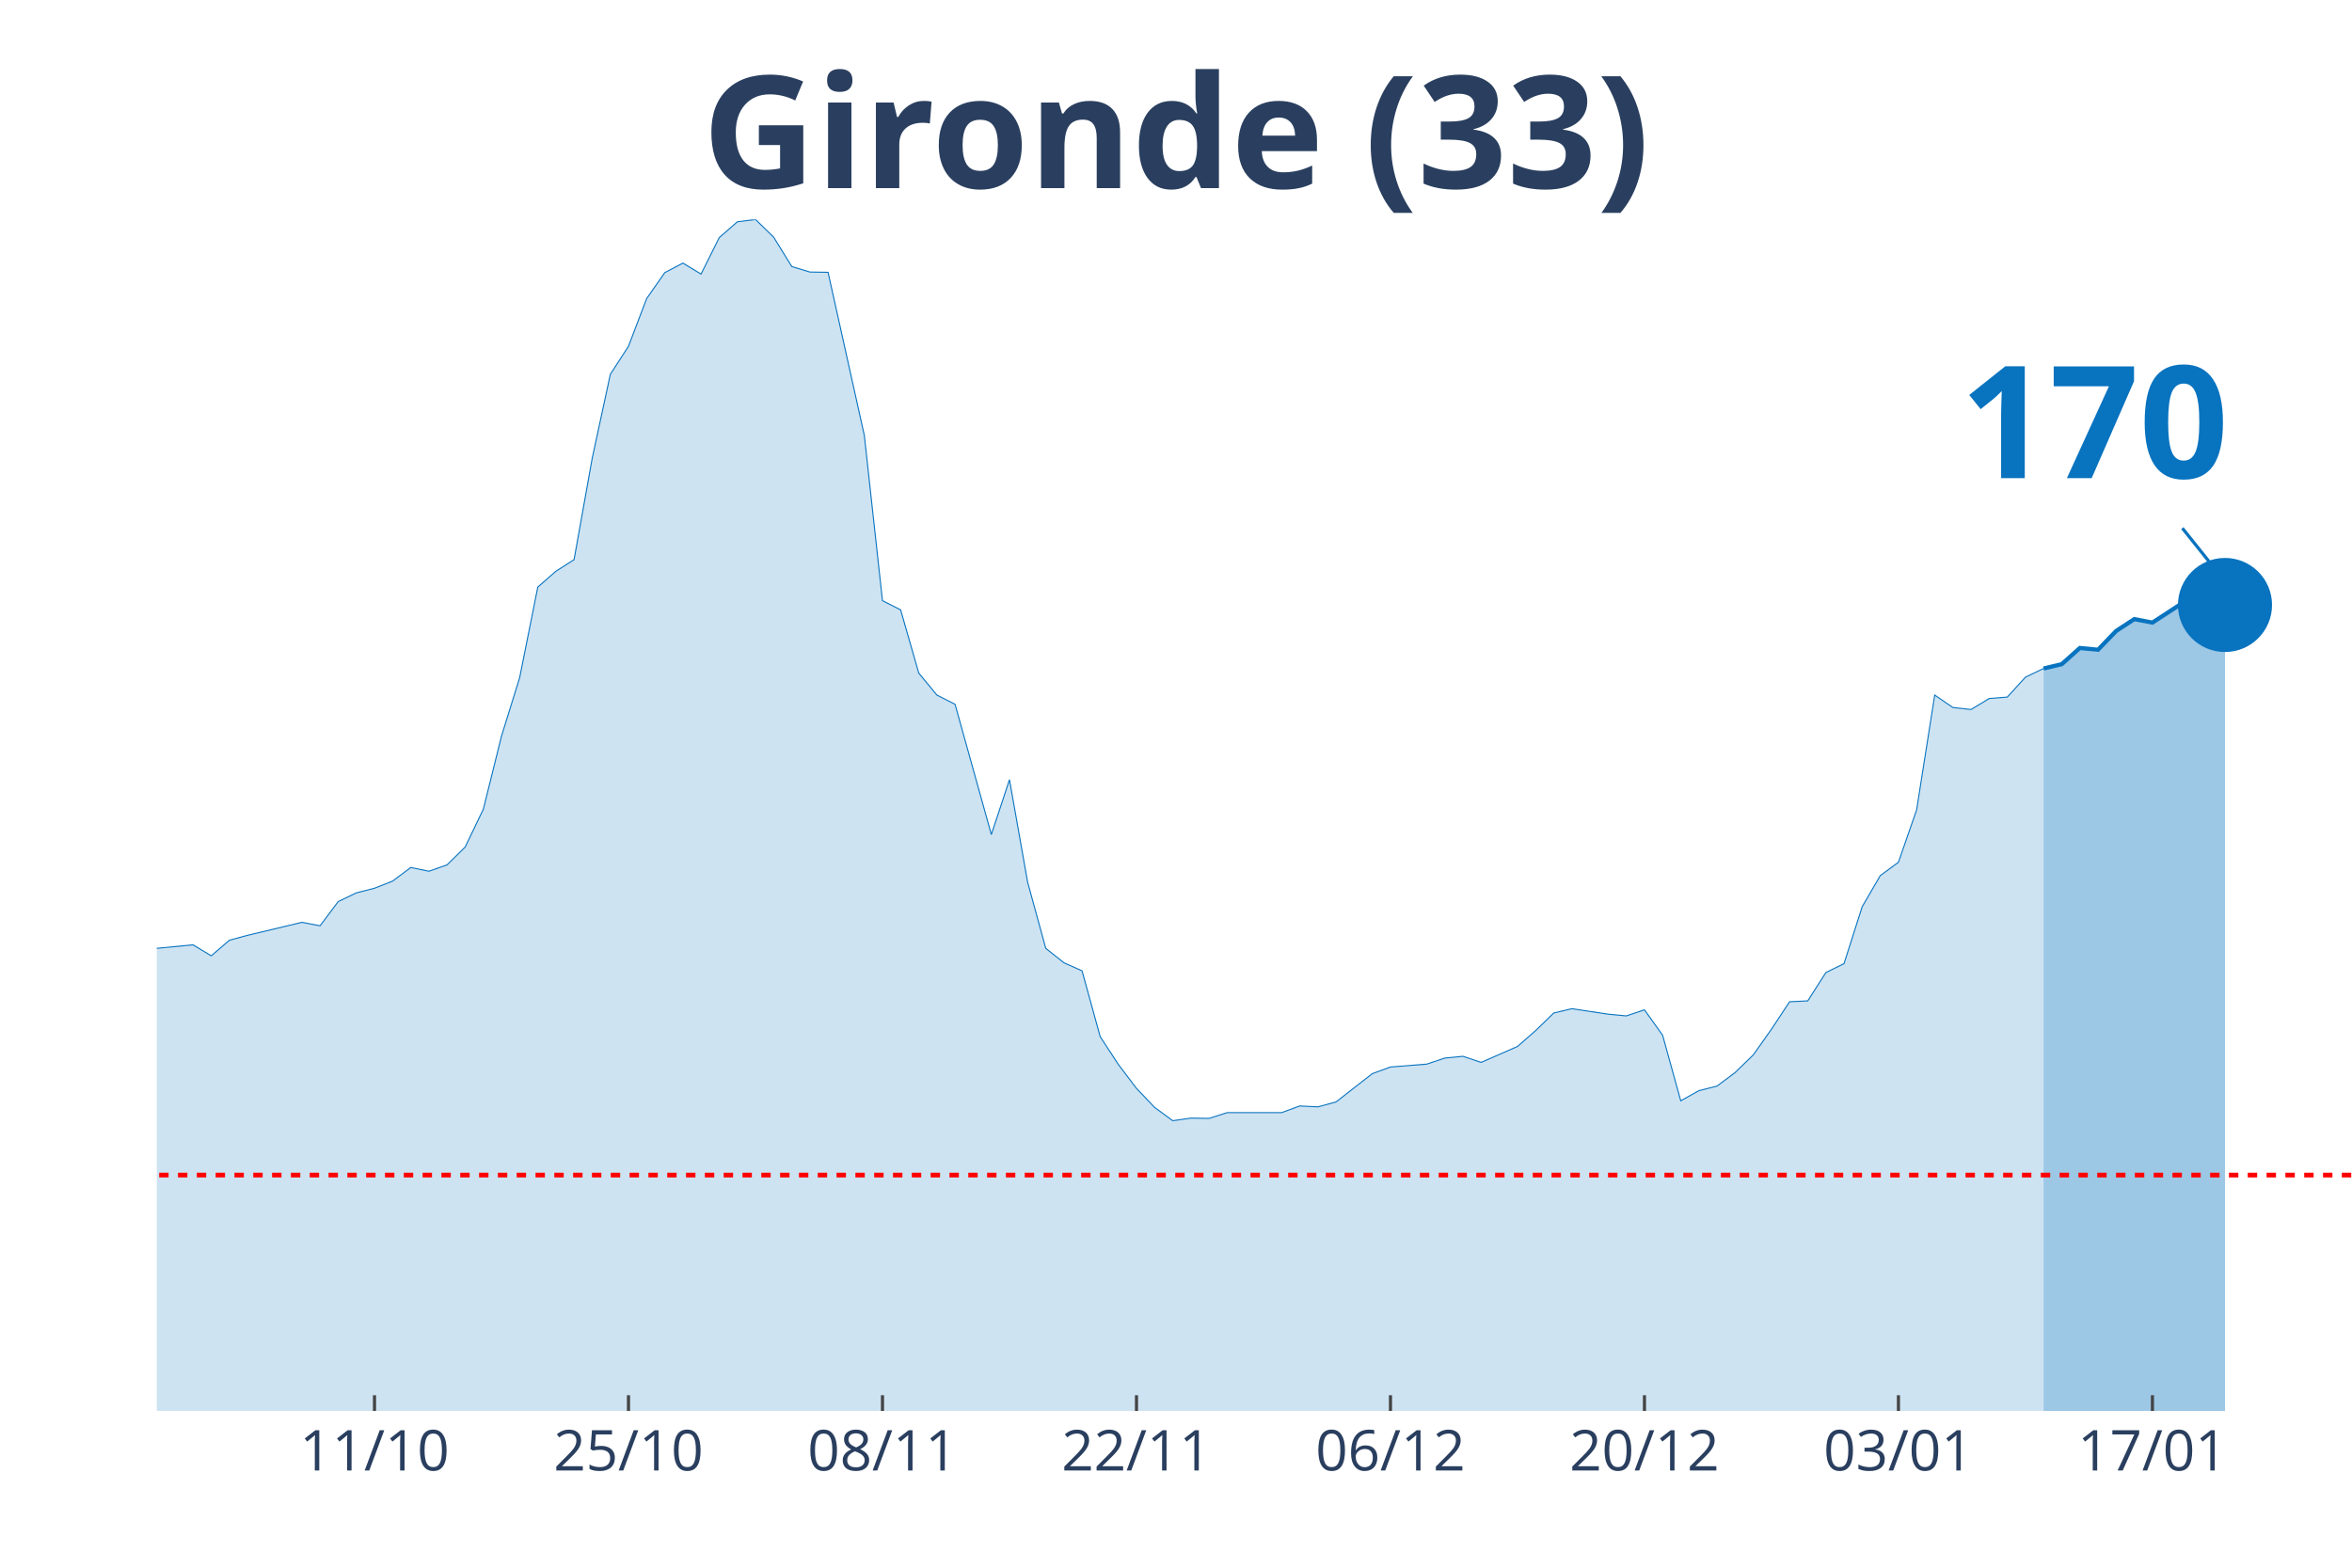
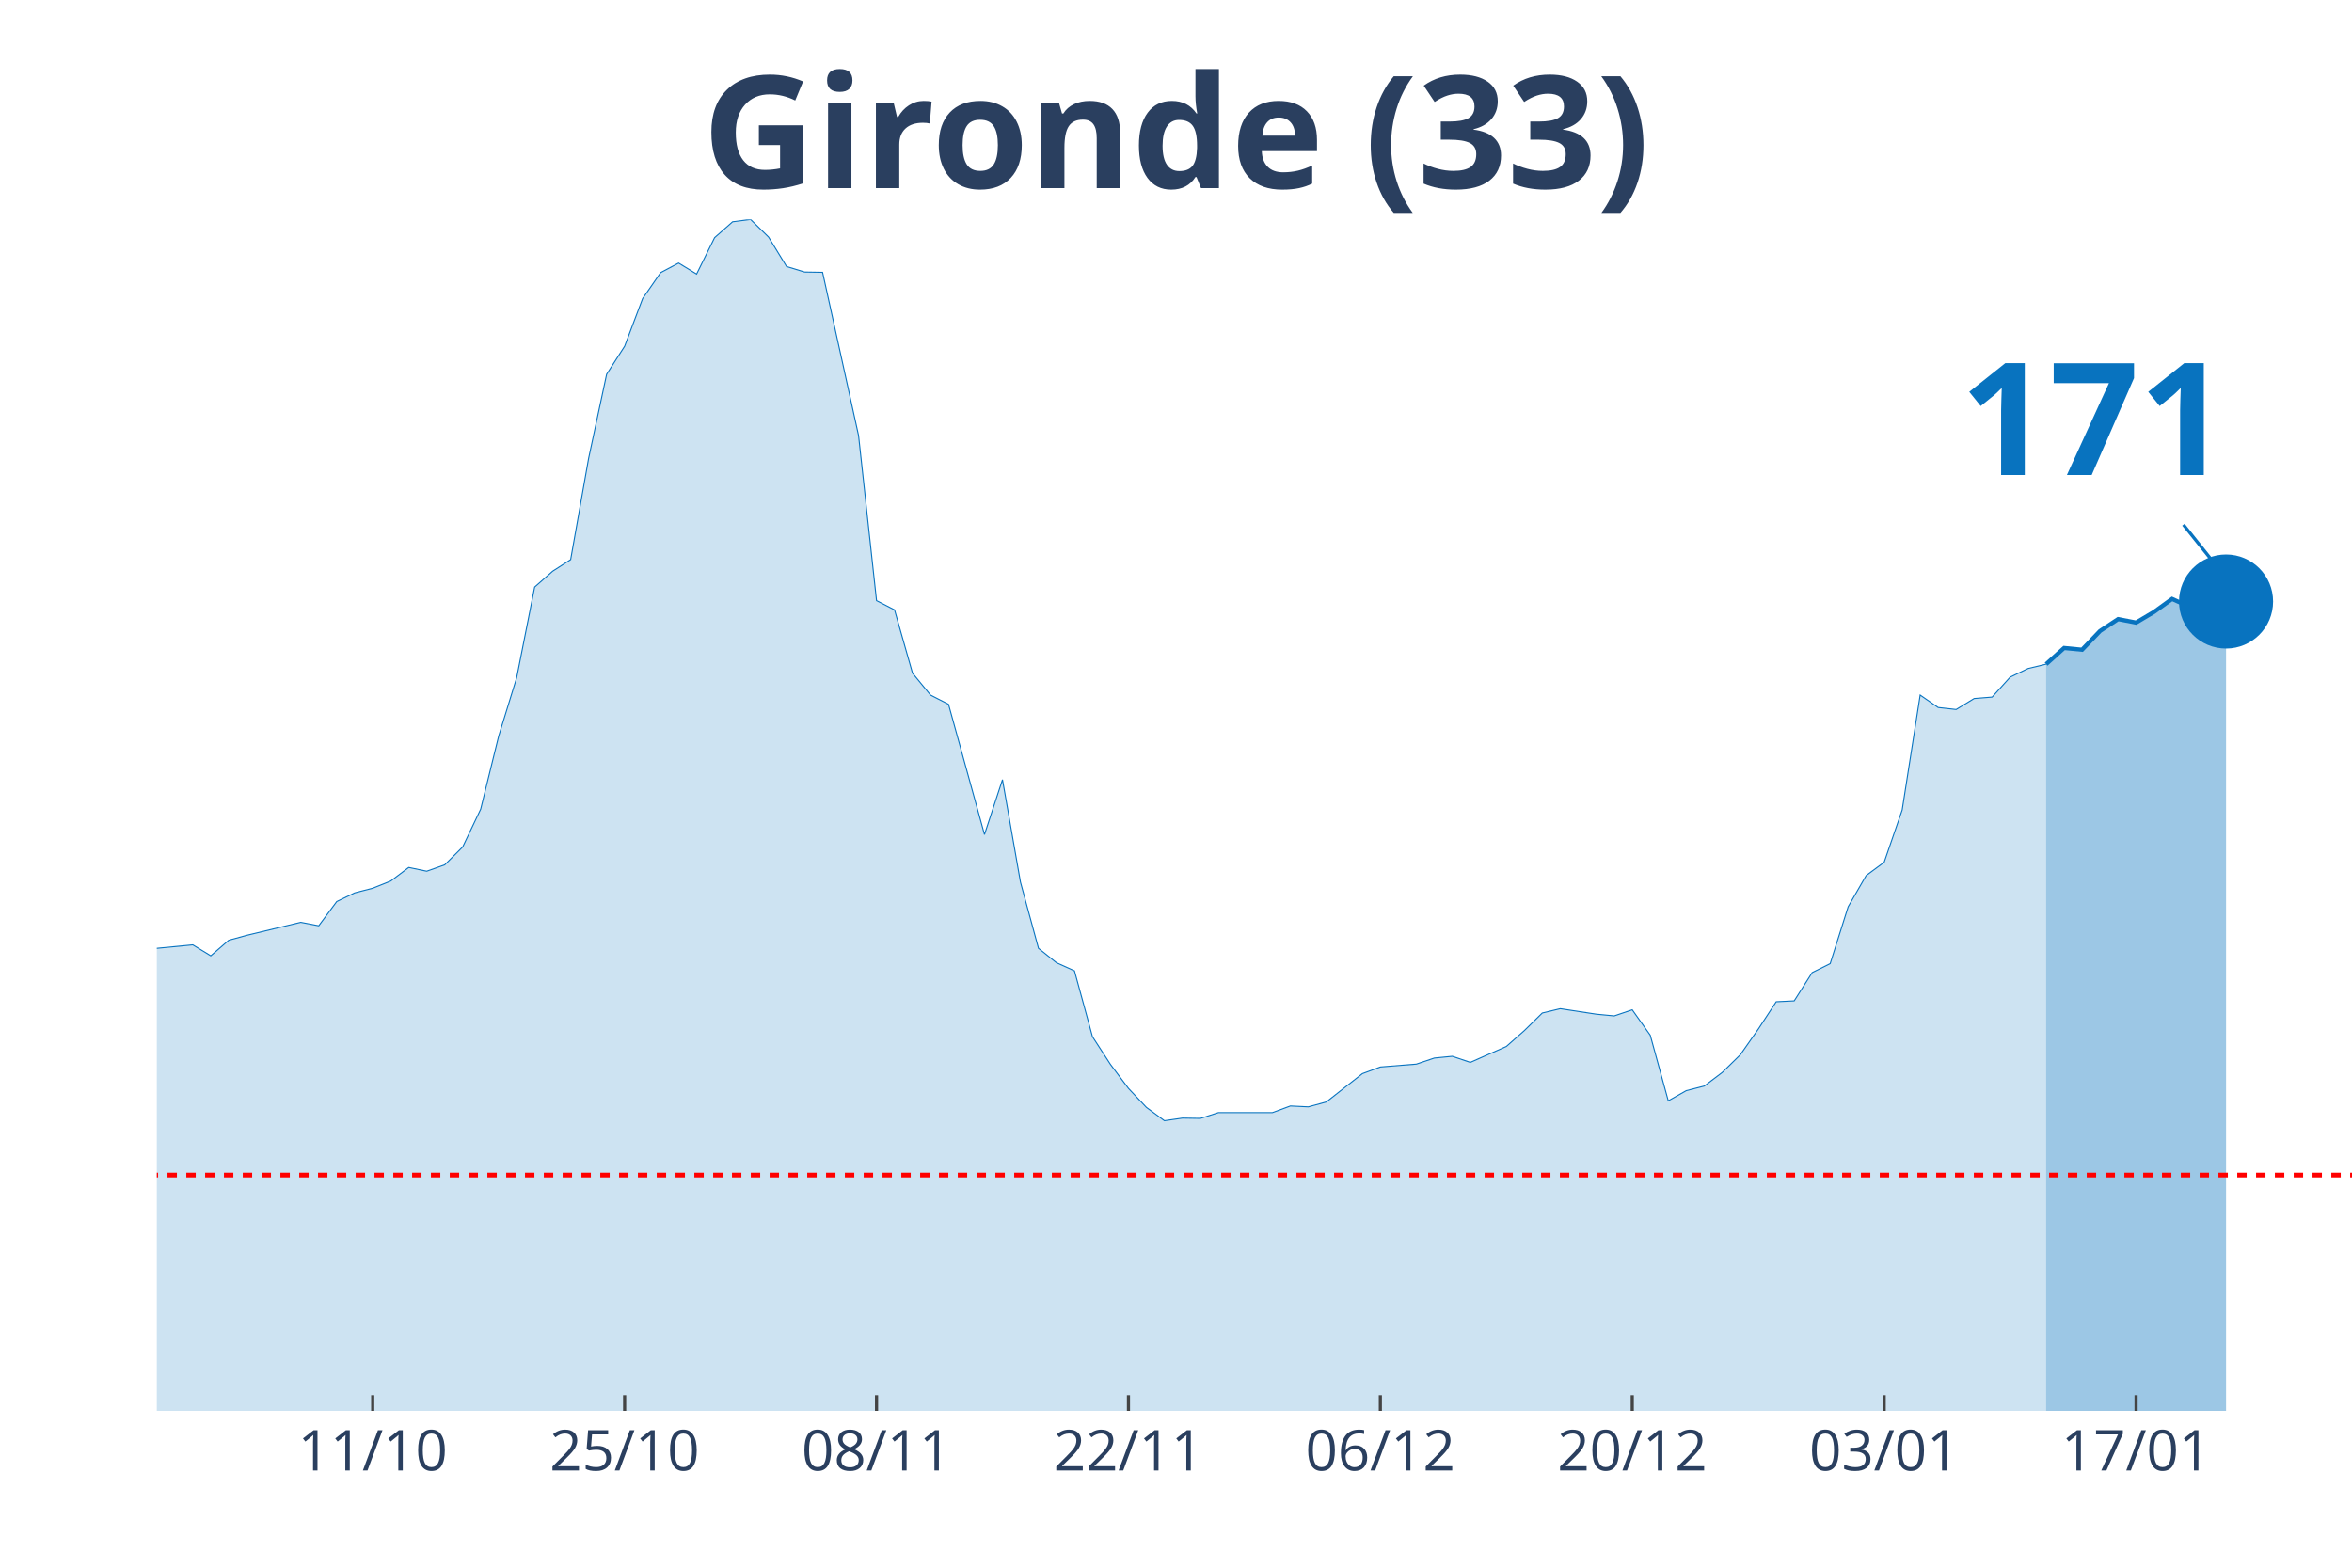
<svg xmlns="http://www.w3.org/2000/svg" class="main-svg" width="1125" height="750" style="" viewBox="0 0 750 500">
  <rect x="0" y="0" width="750" height="500" style="fill: rgb(0, 0, 0); fill-opacity: 0;" />
-   <defs id="defs-2b6d1e">
+   <defs id="defs-801cb3">
    <g class="clips">
-       <clipPath id="clip2b6d1exyplot" class="plotclip">
+       <clipPath id="clip801cb3xyplot" class="plotclip">
        <rect width="700" height="380" />
      </clipPath>
-       <clipPath class="axesclip" id="clip2b6d1ex">
+       <clipPath class="axesclip" id="clip801cb3x">
        <rect x="50" y="0" width="700" height="500" />
      </clipPath>
-       <clipPath class="axesclip" id="clip2b6d1ey">
+       <clipPath class="axesclip" id="clip801cb3y">
        <rect x="0" y="70" width="750" height="380" />
      </clipPath>
-       <clipPath class="axesclip" id="clip2b6d1exy">
+       <clipPath class="axesclip" id="clip801cb3xy">
        <rect x="50" y="70" width="700" height="380" />
      </clipPath>
    </g>
    <g class="gradients" />
  </defs>
  <g class="bglayer">
    <rect class="bg" x="50" y="70" width="700" height="380" style="fill: rgb(0, 0, 0); fill-opacity: 0; stroke-width: 0;" />
  </g>
  <g class="layer-below">
    <g class="imagelayer" />
    <g class="shapelayer" />
  </g>
  <g class="cartesianlayer">
    <g class="subplot xy">
      <g class="layer-subplot">
        <g class="shapelayer" />
        <g class="imagelayer" />
      </g>
      <g class="gridlayer">
        <g class="x">
-           <path class="xgrid crisp" transform="translate(119.42,0)" d="M0,70v380" style="stroke: rgb(255, 255, 255); stroke-opacity: 1; stroke-width: 1px;" />
-           <path class="xgrid crisp" transform="translate(200.41,0)" d="M0,70v380" style="stroke: rgb(255, 255, 255); stroke-opacity: 1; stroke-width: 1px;" />
-           <path class="xgrid crisp" transform="translate(281.4,0)" d="M0,70v380" style="stroke: rgb(255, 255, 255); stroke-opacity: 1; stroke-width: 1px;" />
-           <path class="xgrid crisp" transform="translate(362.4,0)" d="M0,70v380" style="stroke: rgb(255, 255, 255); stroke-opacity: 1; stroke-width: 1px;" />
-           <path class="xgrid crisp" transform="translate(443.39,0)" d="M0,70v380" style="stroke: rgb(255, 255, 255); stroke-opacity: 1; stroke-width: 1px;" />
-           <path class="xgrid crisp" transform="translate(524.38,0)" d="M0,70v380" style="stroke: rgb(255, 255, 255); stroke-opacity: 1; stroke-width: 1px;" />
-           <path class="xgrid crisp" transform="translate(605.37,0)" d="M0,70v380" style="stroke: rgb(255, 255, 255); stroke-opacity: 1; stroke-width: 1px;" />
-           <path class="xgrid crisp" transform="translate(686.36,0)" d="M0,70v380" style="stroke: rgb(255, 255, 255); stroke-opacity: 1; stroke-width: 1px;" />
+           <path class="xgrid crisp" transform="translate(118.85,0)" d="M0,70v380" style="stroke: rgb(255, 255, 255); stroke-opacity: 1; stroke-width: 1px;" />
+           <path class="xgrid crisp" transform="translate(199.18,0)" d="M0,70v380" style="stroke: rgb(255, 255, 255); stroke-opacity: 1; stroke-width: 1px;" />
+           <path class="xgrid crisp" transform="translate(279.51,0)" d="M0,70v380" style="stroke: rgb(255, 255, 255); stroke-opacity: 1; stroke-width: 1px;" />
+           <path class="xgrid crisp" transform="translate(359.84,0)" d="M0,70v380" style="stroke: rgb(255, 255, 255); stroke-opacity: 1; stroke-width: 1px;" />
+           <path class="xgrid crisp" transform="translate(440.16,0)" d="M0,70v380" style="stroke: rgb(255, 255, 255); stroke-opacity: 1; stroke-width: 1px;" />
+           <path class="xgrid crisp" transform="translate(520.49,0)" d="M0,70v380" style="stroke: rgb(255, 255, 255); stroke-opacity: 1; stroke-width: 1px;" />
+           <path class="xgrid crisp" transform="translate(600.82,0)" d="M0,70v380" style="stroke: rgb(255, 255, 255); stroke-opacity: 1; stroke-width: 1px;" />
+           <path class="xgrid crisp" transform="translate(681.15,0)" d="M0,70v380" style="stroke: rgb(255, 255, 255); stroke-opacity: 1; stroke-width: 1px;" />
        </g>
        <g class="y" />
      </g>
      <g class="zerolinelayer" />
      <path class="xlines-below" />
      <path class="ylines-below" />
      <g class="overlines-below" />
      <g class="xaxislayer-below" />
      <g class="yaxislayer-below" />
      <g class="overaxes-below" />
-       <g class="plot" transform="translate(50, 70)" clip-path="url('#clip2b6d1exyplot')">
+       <g class="plot" transform="translate(50, 70)" clip-path="url('#clip801cb3xyplot')">
        <g class="scatterlayer mlayer">
-           <g class="trace scatter trace82ca96" style="stroke-miterlimit: 2;">
+           <g class="trace scatter traceee3003" style="stroke-miterlimit: 2;">
            <g class="fills">
              <g>
-                 <path class="js-fill" d="M601.65,380L-786.78,380L-786.78,377.61L-578.51,376.78L-572.73,377.51L-503.31,377.7L-497.52,376.59L-410.74,368.86L-404.96,368.21L-370.25,371.07L-364.46,373.28L-329.75,370.24L-323.97,368.58L-312.4,368.49L-306.61,365.36L-289.26,354.58L-283.47,351.73L-266.12,342.61L-260.33,328.7L-214.05,239.46L-208.26,212.56L-202.48,195.25L-196.69,191.29L-190.91,190.37L-185.12,169.28L-179.34,151.13L-173.55,128.11L-167.77,126.91L-161.98,116.78L-156.2,119.18L-150.41,118.72L-144.63,114.29L-138.84,126.08L-133.06,141.28L-127.27,145.15L-121.49,155.65L-115.7,157.95L-109.92,160.99L-104.13,168.17L-98.35,160.71L-92.56,162.37L-86.78,166.24L-80.99,166.05L-75.21,164.4L-69.42,166.79L-63.64,174.9L-57.85,191.93L-52.07,200.87L-46.28,214.04L-40.5,222.14L-34.71,225.18L-23.14,227.85L-17.36,232.92L-11.57,235.87L-5.79,233.01L11.57,231.35L17.36,234.85L23.14,229.88L28.93,228.31L46.28,224.17L52.07,225.27L57.85,217.54L63.64,214.77L69.42,213.3L75.21,211L80.99,206.67L86.78,207.87L92.56,205.84L98.35,200.13L104.13,188.07L109.92,164.76L115.7,146.16L121.49,117.24L127.27,112.18L133.06,108.49L138.84,76.17L144.63,49.37L150.41,40.43L156.2,25.24L161.98,16.95L167.77,13.91L173.55,17.41L179.34,5.8L185.12,0.74L190.91,0L196.69,5.62L202.48,15.01L208.26,16.76L214.05,16.85L225.62,68.89L231.4,121.57L237.19,124.52L242.98,144.69L248.76,151.69L254.55,154.63L266.12,196.17L271.9,178.67L277.69,211.37L283.47,232.46L289.26,237.06L295.04,239.64L300.83,260.64L306.61,269.48L312.4,277.13L318.18,283.2L323.97,287.44L329.75,286.61L335.54,286.7L341.32,284.86L358.68,284.86L364.46,282.74L370.25,283.02L376.03,281.45L387.6,272.43L393.39,270.31L404.96,269.39L410.74,267.46L416.53,266.9L422.31,268.84L433.88,263.77L439.67,258.71L445.45,253.09L451.24,251.71L462.81,253.46L468.6,254.01L474.38,252.07L480.17,260.18L485.95,281.09L491.74,277.86L497.52,276.39L503.31,272.06L509.09,266.44L514.88,258.25L520.66,249.5L526.45,249.22L532.23,240.19L538.02,237.34L543.8,219.2L549.59,209.25L555.37,205.01L561.16,188.34L566.94,151.69L572.73,155.65L578.51,156.29L584.3,152.79L590.08,152.33L595.87,145.98L601.65,143.21" style="fill: rgb(8, 115, 191); fill-opacity: 0.2; stroke-width: 0;" />
+                 <path class="js-fill" d="M602.46,380L-780.33,380L-780.33,377.61L-573.77,376.78L-568.03,377.51L-499.18,377.7L-493.44,376.59L-407.38,368.86L-401.64,368.21L-367.21,371.07L-361.48,373.28L-327.05,370.24L-321.31,368.58L-309.84,368.49L-304.1,365.36L-286.89,354.58L-281.15,351.73L-263.93,342.61L-258.2,328.7L-212.3,239.46L-206.56,212.56L-200.82,195.25L-195.08,191.29L-189.34,190.37L-183.61,169.28L-177.87,151.13L-172.13,128.11L-166.39,126.91L-160.66,116.78L-154.92,119.18L-149.18,118.72L-143.44,114.29L-137.7,126.08L-131.97,141.28L-126.23,145.15L-120.49,155.65L-114.75,157.95L-109.02,160.99L-103.28,168.17L-97.54,160.71L-91.8,162.37L-86.07,166.24L-80.33,166.05L-74.59,164.4L-68.85,166.79L-63.11,174.9L-57.38,191.93L-51.64,200.87L-45.9,214.04L-40.16,222.14L-34.43,225.18L-22.95,227.85L-17.21,232.92L-11.48,235.87L-5.74,233.01L11.48,231.35L17.21,234.85L22.95,229.88L28.69,228.31L45.9,224.17L51.64,225.27L57.38,217.54L63.11,214.77L68.85,213.3L74.59,211L80.33,206.67L86.07,207.87L91.8,205.84L97.54,200.13L103.28,188.07L109.02,164.76L114.75,146.16L120.49,117.24L126.23,112.18L131.97,108.49L137.7,76.17L143.44,49.37L149.18,40.43L154.92,25.24L160.66,16.95L166.39,13.91L172.13,17.41L177.87,5.8L183.61,0.74L189.34,0L195.08,5.62L200.82,15.01L206.56,16.76L212.3,16.85L223.77,68.89L229.51,121.57L235.25,124.52L240.98,144.69L246.72,151.69L252.46,154.63L263.93,196.17L269.67,178.67L275.41,211.37L281.15,232.46L286.89,237.06L292.62,239.64L298.36,260.64L304.1,269.48L309.84,277.13L315.57,283.2L321.31,287.44L327.05,286.61L332.79,286.7L338.52,284.86L355.74,284.86L361.48,282.74L367.21,283.02L372.95,281.45L384.43,272.43L390.16,270.31L401.64,269.39L407.38,267.46L413.11,266.9L418.85,268.84L430.33,263.77L436.07,258.71L441.8,253.09L447.54,251.71L459.02,253.46L464.75,254.01L470.49,252.07L476.23,260.18L481.97,281.09L487.7,277.86L493.44,276.39L499.18,272.06L504.92,266.44L510.66,258.25L516.39,249.5L522.13,249.22L527.87,240.19L533.61,237.34L539.34,219.2L545.08,209.25L550.82,205.01L556.56,188.34L562.3,151.69L568.03,155.65L573.77,156.29L579.51,152.79L585.25,152.33L590.98,145.98L596.72,143.21L602.46,141.83" style="fill: rgb(8, 115, 191); fill-opacity: 0.2; stroke-width: 0;" />
              </g>
            </g>
            <g class="errorbars" />
            <g class="lines">
-               <path class="js-line" d="M-786.78,377.61L-578.51,376.78L-572.73,377.51L-503.31,377.7L-497.52,376.59L-410.74,368.86L-404.96,368.21L-370.25,371.07L-364.46,373.28L-329.75,370.24L-323.97,368.58L-312.4,368.49L-306.61,365.36L-289.26,354.58L-283.47,351.73L-266.12,342.61L-260.33,328.7L-214.05,239.46L-208.26,212.56L-202.48,195.25L-196.69,191.29L-190.91,190.37L-185.12,169.28L-179.34,151.13L-173.55,128.11L-167.77,126.91L-161.98,116.78L-156.2,119.18L-150.41,118.72L-144.63,114.29L-138.84,126.08L-133.06,141.28L-127.27,145.15L-121.49,155.65L-115.7,157.95L-109.92,160.99L-104.13,168.17L-98.35,160.71L-92.56,162.37L-86.78,166.24L-80.99,166.05L-75.21,164.4L-69.42,166.79L-63.64,174.9L-57.85,191.93L-52.07,200.87L-46.28,214.04L-40.5,222.14L-34.71,225.18L-23.14,227.85L-17.36,232.92L-11.57,235.87L-5.79,233.01L11.57,231.35L17.36,234.85L23.14,229.88L28.93,228.31L46.28,224.17L52.07,225.27L57.85,217.54L63.64,214.77L69.42,213.3L75.21,211L80.99,206.67L86.78,207.87L92.56,205.84L98.35,200.13L104.13,188.07L109.92,164.76L115.7,146.16L121.49,117.24L127.27,112.18L133.06,108.49L138.84,76.17L144.63,49.37L150.41,40.43L156.2,25.24L161.98,16.95L167.77,13.91L173.55,17.41L179.34,5.8L185.12,0.74L190.91,0L196.69,5.62L202.48,15.01L208.26,16.76L214.05,16.85L225.62,68.89L231.4,121.57L237.19,124.52L242.98,144.69L248.76,151.69L254.55,154.63L266.12,196.17L271.9,178.67L277.69,211.37L283.47,232.46L289.26,237.06L295.04,239.64L300.83,260.64L306.61,269.48L312.4,277.13L318.18,283.2L323.97,287.44L329.75,286.61L335.54,286.7L341.32,284.86L358.68,284.86L364.46,282.74L370.25,283.02L376.03,281.45L387.6,272.43L393.39,270.31L404.96,269.39L410.74,267.46L416.53,266.9L422.31,268.84L433.88,263.77L439.67,258.71L445.45,253.09L451.24,251.71L462.81,253.46L468.6,254.01L474.38,252.07L480.17,260.18L485.95,281.09L491.74,277.86L497.52,276.39L503.31,272.06L509.09,266.44L514.88,258.25L520.66,249.5L526.45,249.22L532.23,240.19L538.02,237.34L543.8,219.2L549.59,209.25L555.37,205.01L561.16,188.34L566.94,151.69L572.73,155.65L578.51,156.29L584.3,152.79L590.08,152.33L595.87,145.98L601.65,143.21" style="vector-effect: non-scaling-stroke; fill: none; stroke: rgb(8, 115, 191); stroke-opacity: 1; stroke-width: 0.5px; opacity: 1;" />
+               <path class="js-line" d="M-780.33,377.61L-573.77,376.78L-568.03,377.51L-499.18,377.7L-493.44,376.59L-407.38,368.86L-401.64,368.21L-367.21,371.07L-361.48,373.28L-327.05,370.24L-321.31,368.58L-309.84,368.49L-304.1,365.36L-286.89,354.58L-281.15,351.73L-263.93,342.61L-258.2,328.7L-212.3,239.46L-206.56,212.56L-200.82,195.25L-195.08,191.29L-189.34,190.37L-183.61,169.28L-177.87,151.13L-172.13,128.11L-166.39,126.91L-160.66,116.78L-154.92,119.18L-149.18,118.72L-143.44,114.29L-137.7,126.08L-131.97,141.28L-126.23,145.15L-120.49,155.65L-114.75,157.95L-109.02,160.99L-103.28,168.17L-97.54,160.71L-91.8,162.37L-86.07,166.24L-80.33,166.05L-74.59,164.4L-68.85,166.79L-63.11,174.9L-57.38,191.93L-51.64,200.87L-45.9,214.04L-40.16,222.14L-34.43,225.18L-22.95,227.85L-17.21,232.92L-11.48,235.87L-5.74,233.01L11.48,231.35L17.21,234.85L22.95,229.88L28.69,228.31L45.9,224.17L51.64,225.27L57.38,217.54L63.11,214.77L68.85,213.3L74.59,211L80.33,206.67L86.07,207.87L91.8,205.84L97.54,200.13L103.28,188.07L109.02,164.76L114.75,146.16L120.49,117.24L126.23,112.18L131.97,108.49L137.7,76.17L143.44,49.37L149.18,40.43L154.92,25.24L160.66,16.95L166.39,13.91L172.13,17.41L177.87,5.8L183.61,0.74L189.34,0L195.08,5.62L200.82,15.01L206.56,16.76L212.3,16.85L223.77,68.89L229.51,121.57L235.25,124.52L240.98,144.69L246.72,151.69L252.46,154.63L263.93,196.17L269.67,178.67L275.41,211.37L281.15,232.46L286.89,237.06L292.62,239.64L298.36,260.64L304.1,269.48L309.84,277.13L315.57,283.2L321.31,287.44L327.05,286.61L332.79,286.7L338.52,284.86L355.74,284.86L361.48,282.74L367.21,283.02L372.95,281.45L384.43,272.43L390.16,270.31L401.64,269.39L407.38,267.46L413.11,266.9L418.85,268.84L430.33,263.77L436.07,258.71L441.8,253.09L447.54,251.71L459.02,253.46L464.75,254.01L470.49,252.07L476.23,260.18L481.97,281.09L487.7,277.86L493.44,276.39L499.18,272.06L504.92,266.44L510.66,258.25L516.39,249.5L522.13,249.22L527.87,240.19L533.61,237.34L539.34,219.2L545.08,209.25L550.82,205.01L556.56,188.34L562.3,151.69L568.03,155.65L573.77,156.29L579.51,152.79L585.25,152.33L590.98,145.98L596.72,143.21L602.46,141.83" style="vector-effect: non-scaling-stroke; fill: none; stroke: rgb(8, 115, 191); stroke-opacity: 1; stroke-width: 0.5px; opacity: 1;" />
            </g>
            <g class="points" />
            <g class="text" />
          </g>
-           <g class="trace scatter trace37e4fe" style="stroke-miterlimit: 2;">
+           <g class="trace scatter tracea71f2b" style="stroke-miterlimit: 2;">
            <g class="fills">
              <g>
-                 <path class="js-fill" d="M659.5,380L601.65,380L601.65,143.21L607.44,141.83L613.22,136.67L619.01,137.23L624.79,131.24L630.58,127.46L636.36,128.57L647.93,121.02L653.72,123.6L659.5,122.95" style="fill: rgb(8, 115, 191); fill-opacity: 0.4; stroke-width: 0;" />
+                 <path class="js-fill" d="M659.84,380L602.46,380L602.46,141.83L608.2,136.67L613.93,137.23L619.67,131.24L625.41,127.46L631.15,128.57L636.89,125.16L642.62,121.02L648.36,123.6L659.84,121.85" style="fill: rgb(8, 115, 191); fill-opacity: 0.4; stroke-width: 0;" />
              </g>
            </g>
            <g class="errorbars" />
            <g class="lines">
-               <path class="js-line" d="M601.65,143.21L607.44,141.83L613.22,136.67L619.01,137.23L624.79,131.24L630.58,127.46L636.36,128.57L647.93,121.02L653.72,123.6L659.5,122.95" style="vector-effect: non-scaling-stroke; fill: none; stroke: rgb(8, 115, 191); stroke-opacity: 1; stroke-width: 2px; opacity: 1;" />
+               <path class="js-line" d="M602.46,141.83L608.2,136.67L613.93,137.23L619.67,131.24L625.41,127.46L631.15,128.57L636.89,125.16L642.62,121.02L648.36,123.6L659.84,121.85" style="vector-effect: non-scaling-stroke; fill: none; stroke: rgb(8, 115, 191); stroke-opacity: 1; stroke-width: 2px; opacity: 1;" />
            </g>
            <g class="points" />
            <g class="text" />
          </g>
-           <g class="trace scatter trace131d65" style="stroke-miterlimit: 2; opacity: 1;">
+           <g class="trace scatter traceb986a4" style="stroke-miterlimit: 2; opacity: 1;">
            <g class="fills" />
            <g class="errorbars" />
            <g class="lines" />
            <g class="points">
-               <path class="point" transform="translate(659.5,122.95)" d="M15,0A15,15 0 1,1 0,-15A15,15 0 0,1 15,0Z" style="opacity: 1; stroke-width: 0px; fill: rgb(8, 115, 191); fill-opacity: 1;" />
+               <path class="point" transform="translate(659.84,121.85)" d="M15,0A15,15 0 1,1 0,-15A15,15 0 0,1 15,0Z" style="opacity: 1; stroke-width: 0px; fill: rgb(8, 115, 191); fill-opacity: 1;" />
            </g>
            <g class="text" />
          </g>
        </g>
      </g>
      <g class="overplot" />
      <path class="xlines-above crisp" style="fill: none; stroke-width: 1px; stroke: rgb(0, 0, 0); stroke-opacity: 0;" d="" />
      <path class="ylines-above crisp" style="fill: none;" d="M0,0" />
      <g class="overlines-above" />
      <g class="xaxislayer-above">
-         <path class="xtick ticks crisp" d="M0,450v-5" transform="translate(119.42,0)" style="stroke: rgb(68, 68, 68); stroke-opacity: 1; stroke-width: 1px;" />
-         <path class="xtick ticks crisp" d="M0,450v-5" transform="translate(200.41,0)" style="stroke: rgb(68, 68, 68); stroke-opacity: 1; stroke-width: 1px;" />
-         <path class="xtick ticks crisp" d="M0,450v-5" transform="translate(281.4,0)" style="stroke: rgb(68, 68, 68); stroke-opacity: 1; stroke-width: 1px;" />
-         <path class="xtick ticks crisp" d="M0,450v-5" transform="translate(362.4,0)" style="stroke: rgb(68, 68, 68); stroke-opacity: 1; stroke-width: 1px;" />
-         <path class="xtick ticks crisp" d="M0,450v-5" transform="translate(443.39,0)" style="stroke: rgb(68, 68, 68); stroke-opacity: 1; stroke-width: 1px;" />
-         <path class="xtick ticks crisp" d="M0,450v-5" transform="translate(524.38,0)" style="stroke: rgb(68, 68, 68); stroke-opacity: 1; stroke-width: 1px;" />
-         <path class="xtick ticks crisp" d="M0,450v-5" transform="translate(605.37,0)" style="stroke: rgb(68, 68, 68); stroke-opacity: 1; stroke-width: 1px;" />
-         <path class="xtick ticks crisp" d="M0,450v-5" transform="translate(686.36,0)" style="stroke: rgb(68, 68, 68); stroke-opacity: 1; stroke-width: 1px;" />
+         <path class="xtick ticks crisp" d="M0,450v-5" transform="translate(118.85,0)" style="stroke: rgb(68, 68, 68); stroke-opacity: 1; stroke-width: 1px;" />
+         <path class="xtick ticks crisp" d="M0,450v-5" transform="translate(199.18,0)" style="stroke: rgb(68, 68, 68); stroke-opacity: 1; stroke-width: 1px;" />
+         <path class="xtick ticks crisp" d="M0,450v-5" transform="translate(279.51,0)" style="stroke: rgb(68, 68, 68); stroke-opacity: 1; stroke-width: 1px;" />
+         <path class="xtick ticks crisp" d="M0,450v-5" transform="translate(359.84,0)" style="stroke: rgb(68, 68, 68); stroke-opacity: 1; stroke-width: 1px;" />
+         <path class="xtick ticks crisp" d="M0,450v-5" transform="translate(440.16,0)" style="stroke: rgb(68, 68, 68); stroke-opacity: 1; stroke-width: 1px;" />
+         <path class="xtick ticks crisp" d="M0,450v-5" transform="translate(520.49,0)" style="stroke: rgb(68, 68, 68); stroke-opacity: 1; stroke-width: 1px;" />
+         <path class="xtick ticks crisp" d="M0,450v-5" transform="translate(600.82,0)" style="stroke: rgb(68, 68, 68); stroke-opacity: 1; stroke-width: 1px;" />
+         <path class="xtick ticks crisp" d="M0,450v-5" transform="translate(681.15,0)" style="stroke: rgb(68, 68, 68); stroke-opacity: 1; stroke-width: 1px;" />
        <g class="xtick">
-           <text text-anchor="middle" x="0" y="469" transform="translate(119.42,0)" style="font-family: 'Open Sans', verdana, arial, sans-serif; font-size: 18px; fill: rgb(42, 63, 95); fill-opacity: 1; white-space: pre;">11/10</text>
+           <text text-anchor="middle" x="0" y="469" transform="translate(118.85,0)" style="font-family: 'Open Sans', verdana, arial, sans-serif; font-size: 18px; fill: rgb(42, 63, 95); fill-opacity: 1; white-space: pre;">11/10</text>
        </g>
        <g class="xtick">
-           <text text-anchor="middle" x="0" y="469" transform="translate(200.41,0)" style="font-family: 'Open Sans', verdana, arial, sans-serif; font-size: 18px; fill: rgb(42, 63, 95); fill-opacity: 1; white-space: pre;">25/10</text>
+           <text text-anchor="middle" x="0" y="469" transform="translate(199.18,0)" style="font-family: 'Open Sans', verdana, arial, sans-serif; font-size: 18px; fill: rgb(42, 63, 95); fill-opacity: 1; white-space: pre;">25/10</text>
        </g>
        <g class="xtick">
-           <text text-anchor="middle" x="0" y="469" transform="translate(281.4,0)" style="font-family: 'Open Sans', verdana, arial, sans-serif; font-size: 18px; fill: rgb(42, 63, 95); fill-opacity: 1; white-space: pre;">08/11</text>
+           <text text-anchor="middle" x="0" y="469" transform="translate(279.51,0)" style="font-family: 'Open Sans', verdana, arial, sans-serif; font-size: 18px; fill: rgb(42, 63, 95); fill-opacity: 1; white-space: pre;">08/11</text>
        </g>
        <g class="xtick">
-           <text text-anchor="middle" x="0" y="469" transform="translate(362.4,0)" style="font-family: 'Open Sans', verdana, arial, sans-serif; font-size: 18px; fill: rgb(42, 63, 95); fill-opacity: 1; white-space: pre;">22/11</text>
+           <text text-anchor="middle" x="0" y="469" transform="translate(359.84,0)" style="font-family: 'Open Sans', verdana, arial, sans-serif; font-size: 18px; fill: rgb(42, 63, 95); fill-opacity: 1; white-space: pre;">22/11</text>
        </g>
        <g class="xtick">
-           <text text-anchor="middle" x="0" y="469" transform="translate(443.39,0)" style="font-family: 'Open Sans', verdana, arial, sans-serif; font-size: 18px; fill: rgb(42, 63, 95); fill-opacity: 1; white-space: pre;">06/12</text>
+           <text text-anchor="middle" x="0" y="469" transform="translate(440.16,0)" style="font-family: 'Open Sans', verdana, arial, sans-serif; font-size: 18px; fill: rgb(42, 63, 95); fill-opacity: 1; white-space: pre;">06/12</text>
        </g>
        <g class="xtick">
-           <text text-anchor="middle" x="0" y="469" transform="translate(524.38,0)" style="font-family: 'Open Sans', verdana, arial, sans-serif; font-size: 18px; fill: rgb(42, 63, 95); fill-opacity: 1; white-space: pre;">20/12</text>
+           <text text-anchor="middle" x="0" y="469" transform="translate(520.49,0)" style="font-family: 'Open Sans', verdana, arial, sans-serif; font-size: 18px; fill: rgb(42, 63, 95); fill-opacity: 1; white-space: pre;">20/12</text>
        </g>
        <g class="xtick">
-           <text text-anchor="middle" x="0" y="469" transform="translate(605.37,0)" style="font-family: 'Open Sans', verdana, arial, sans-serif; font-size: 18px; fill: rgb(42, 63, 95); fill-opacity: 1; white-space: pre;">03/01</text>
+           <text text-anchor="middle" x="0" y="469" transform="translate(600.82,0)" style="font-family: 'Open Sans', verdana, arial, sans-serif; font-size: 18px; fill: rgb(42, 63, 95); fill-opacity: 1; white-space: pre;">03/01</text>
        </g>
        <g class="xtick">
-           <text text-anchor="middle" x="0" y="469" transform="translate(686.36,0)" style="font-family: 'Open Sans', verdana, arial, sans-serif; font-size: 18px; fill: rgb(42, 63, 95); fill-opacity: 1; white-space: pre;">17/01</text>
+           <text text-anchor="middle" x="0" y="469" transform="translate(681.15,0)" style="font-family: 'Open Sans', verdana, arial, sans-serif; font-size: 18px; fill: rgb(42, 63, 95); fill-opacity: 1; white-space: pre;">17/01</text>
        </g>
      </g>
      <g class="yaxislayer-above" />
      <g class="overaxes-above" />
    </g>
  </g>
  <g class="polarlayer" />
  <g class="ternarylayer" />
  <g class="geolayer" />
  <g class="funnelarealayer" />
  <g class="pielayer" />
  <g class="treemaplayer" />
  <g class="sunburstlayer" />
  <g class="glimages" />
-   <defs id="topdefs-2b6d1e">
+   <defs id="topdefs-801cb3">
    <g class="clips" />
  </defs>
  <g class="layer-above">
    <g class="imagelayer" />
    <g class="shapelayer">
-       <path data-index="0" fill-rule="evenodd" d="M-3201.24,374.78L1027.69,374.78" clip-path="url('#clip2b6d1exy')" style="opacity: 1; stroke: rgb(255, 0, 0); stroke-opacity: 1; fill: rgb(0, 0, 0); fill-opacity: 0; stroke-dasharray: 3px, 3px; stroke-width: 1.5px;" />
+       <path data-index="0" fill-rule="evenodd" d="M-3174.59,374.78L1019.67,374.78" clip-path="url('#clip801cb3xy')" style="opacity: 1; stroke: rgb(255, 0, 0); stroke-opacity: 1; fill: rgb(0, 0, 0); fill-opacity: 0; stroke-dasharray: 3px, 3px; stroke-width: 1.5px;" />
    </g>
  </g>
  <g class="infolayer">
    <g class="g-gtitle">
      <text class="gtitle" x="375" y="25" text-anchor="middle" dy="0.7em" style="font-family: 'Open Sans', verdana, arial, sans-serif; font-size: 50px; fill: rgb(42, 63, 95); opacity: 1; font-weight: normal; white-space: pre;">
        <tspan style="font-weight:bold">Gironde (33)</tspan>
      </text>
    </g>
    <g class="g-xtitle" />
    <g class="annotation" data-index="0" style="opacity: 1;">
-       <g class="annotation-text-g" transform="rotate(0,667.5,132.95)">
-         <g class="cursor-pointer" transform="translate(610, 97)">
+       <g class="annotation-text-g" transform="rotate(0,667.84,131.85)">
+         <g class="cursor-pointer" transform="translate(610, 96)">
          <rect class="bg" x="0.5" y="0.5" width="115" height="71" style="stroke-width: 1px; stroke: rgb(0, 0, 0); stroke-opacity: 0; fill: rgb(255, 255, 255); fill-opacity: 0.6;" />
          <text class="annotation-text" text-anchor="middle" x="57.812" y="55.5" style="font-family: 'Open Sans', verdana, arial, sans-serif; font-size: 50px; fill: rgb(8, 115, 191); fill-opacity: 1; white-space: pre;">
-             <tspan style="font-weight:bold">170 </tspan>
+             <tspan style="font-weight:bold">171 </tspan>
          </text>
        </g>
      </g>
      <g class="annotation-arrow-g" style="opacity: 1;">
-         <path d="M695.9,168.45L707.5,182.95" style="stroke-width: 1px; stroke: rgb(8, 115, 191); stroke-opacity: 1; stroke-dasharray: 0px, 0px, 18.569px, 18.569px;" />
+         <path d="M696.24,167.35L707.84,181.85" style="stroke-width: 1px; stroke: rgb(8, 115, 191); stroke-opacity: 1; stroke-dasharray: 0px, 0px, 18.569px, 18.569px;" />
      </g>
    </g>
  </g>
</svg>
